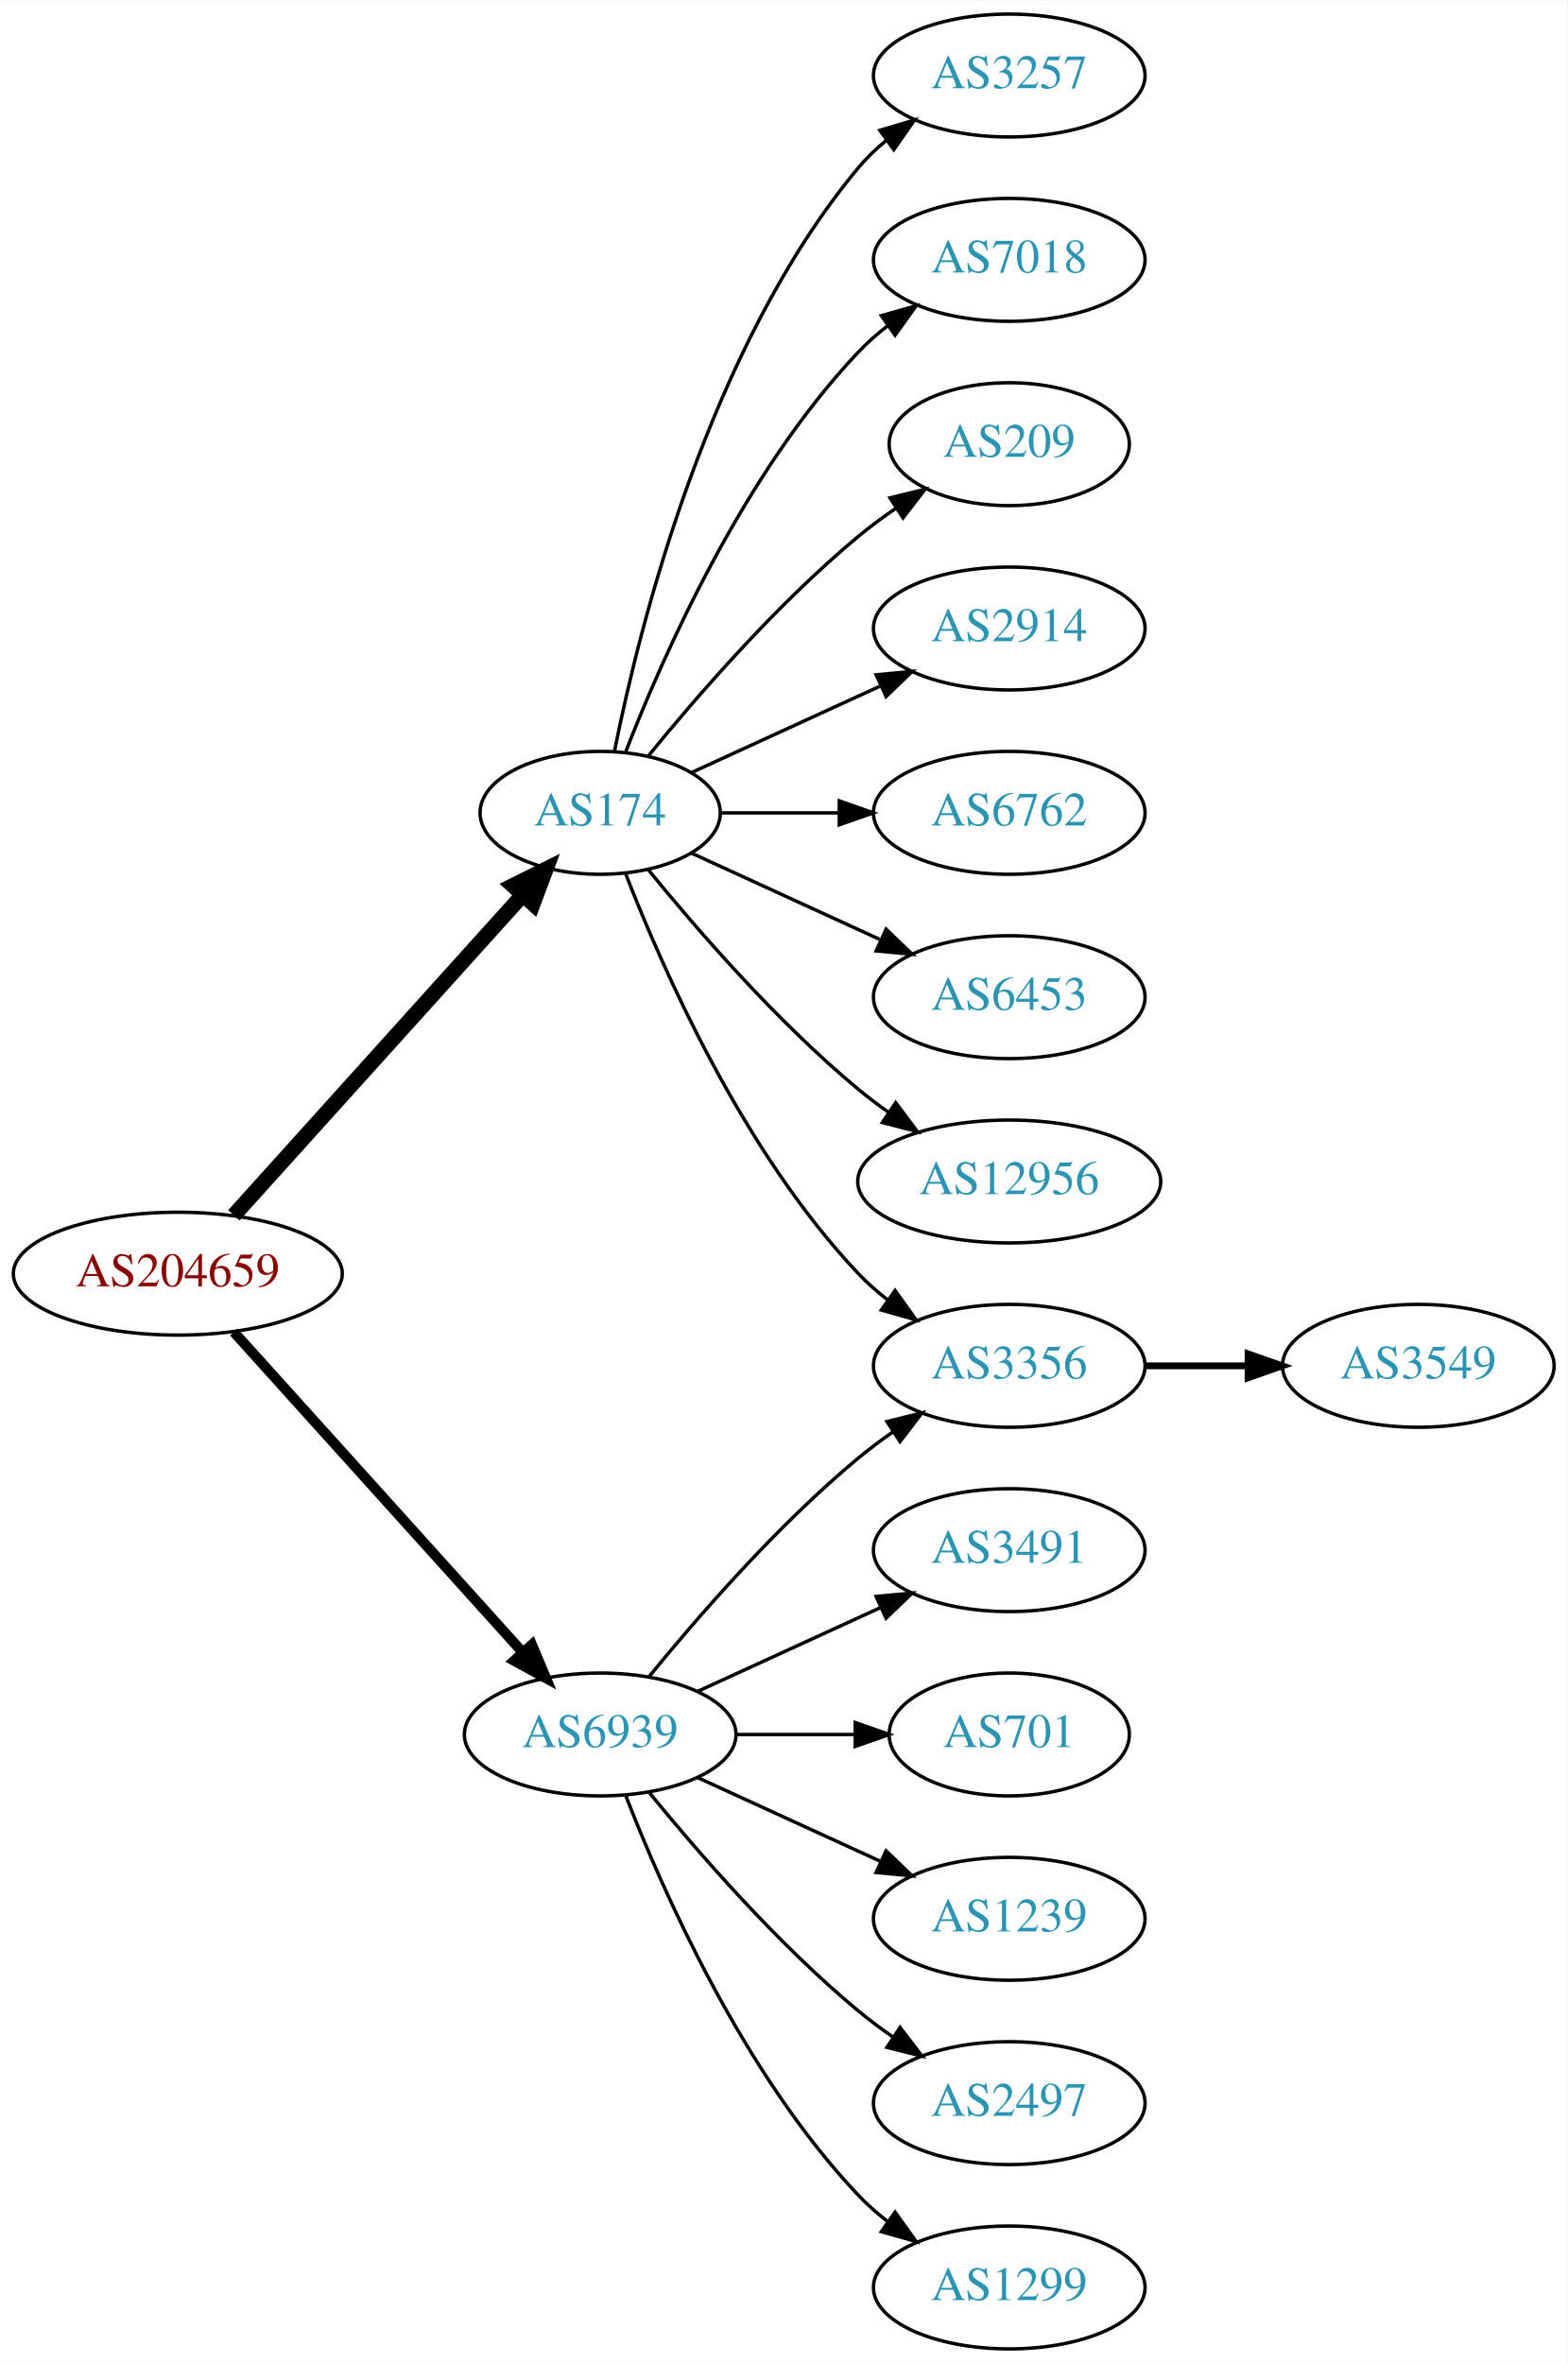
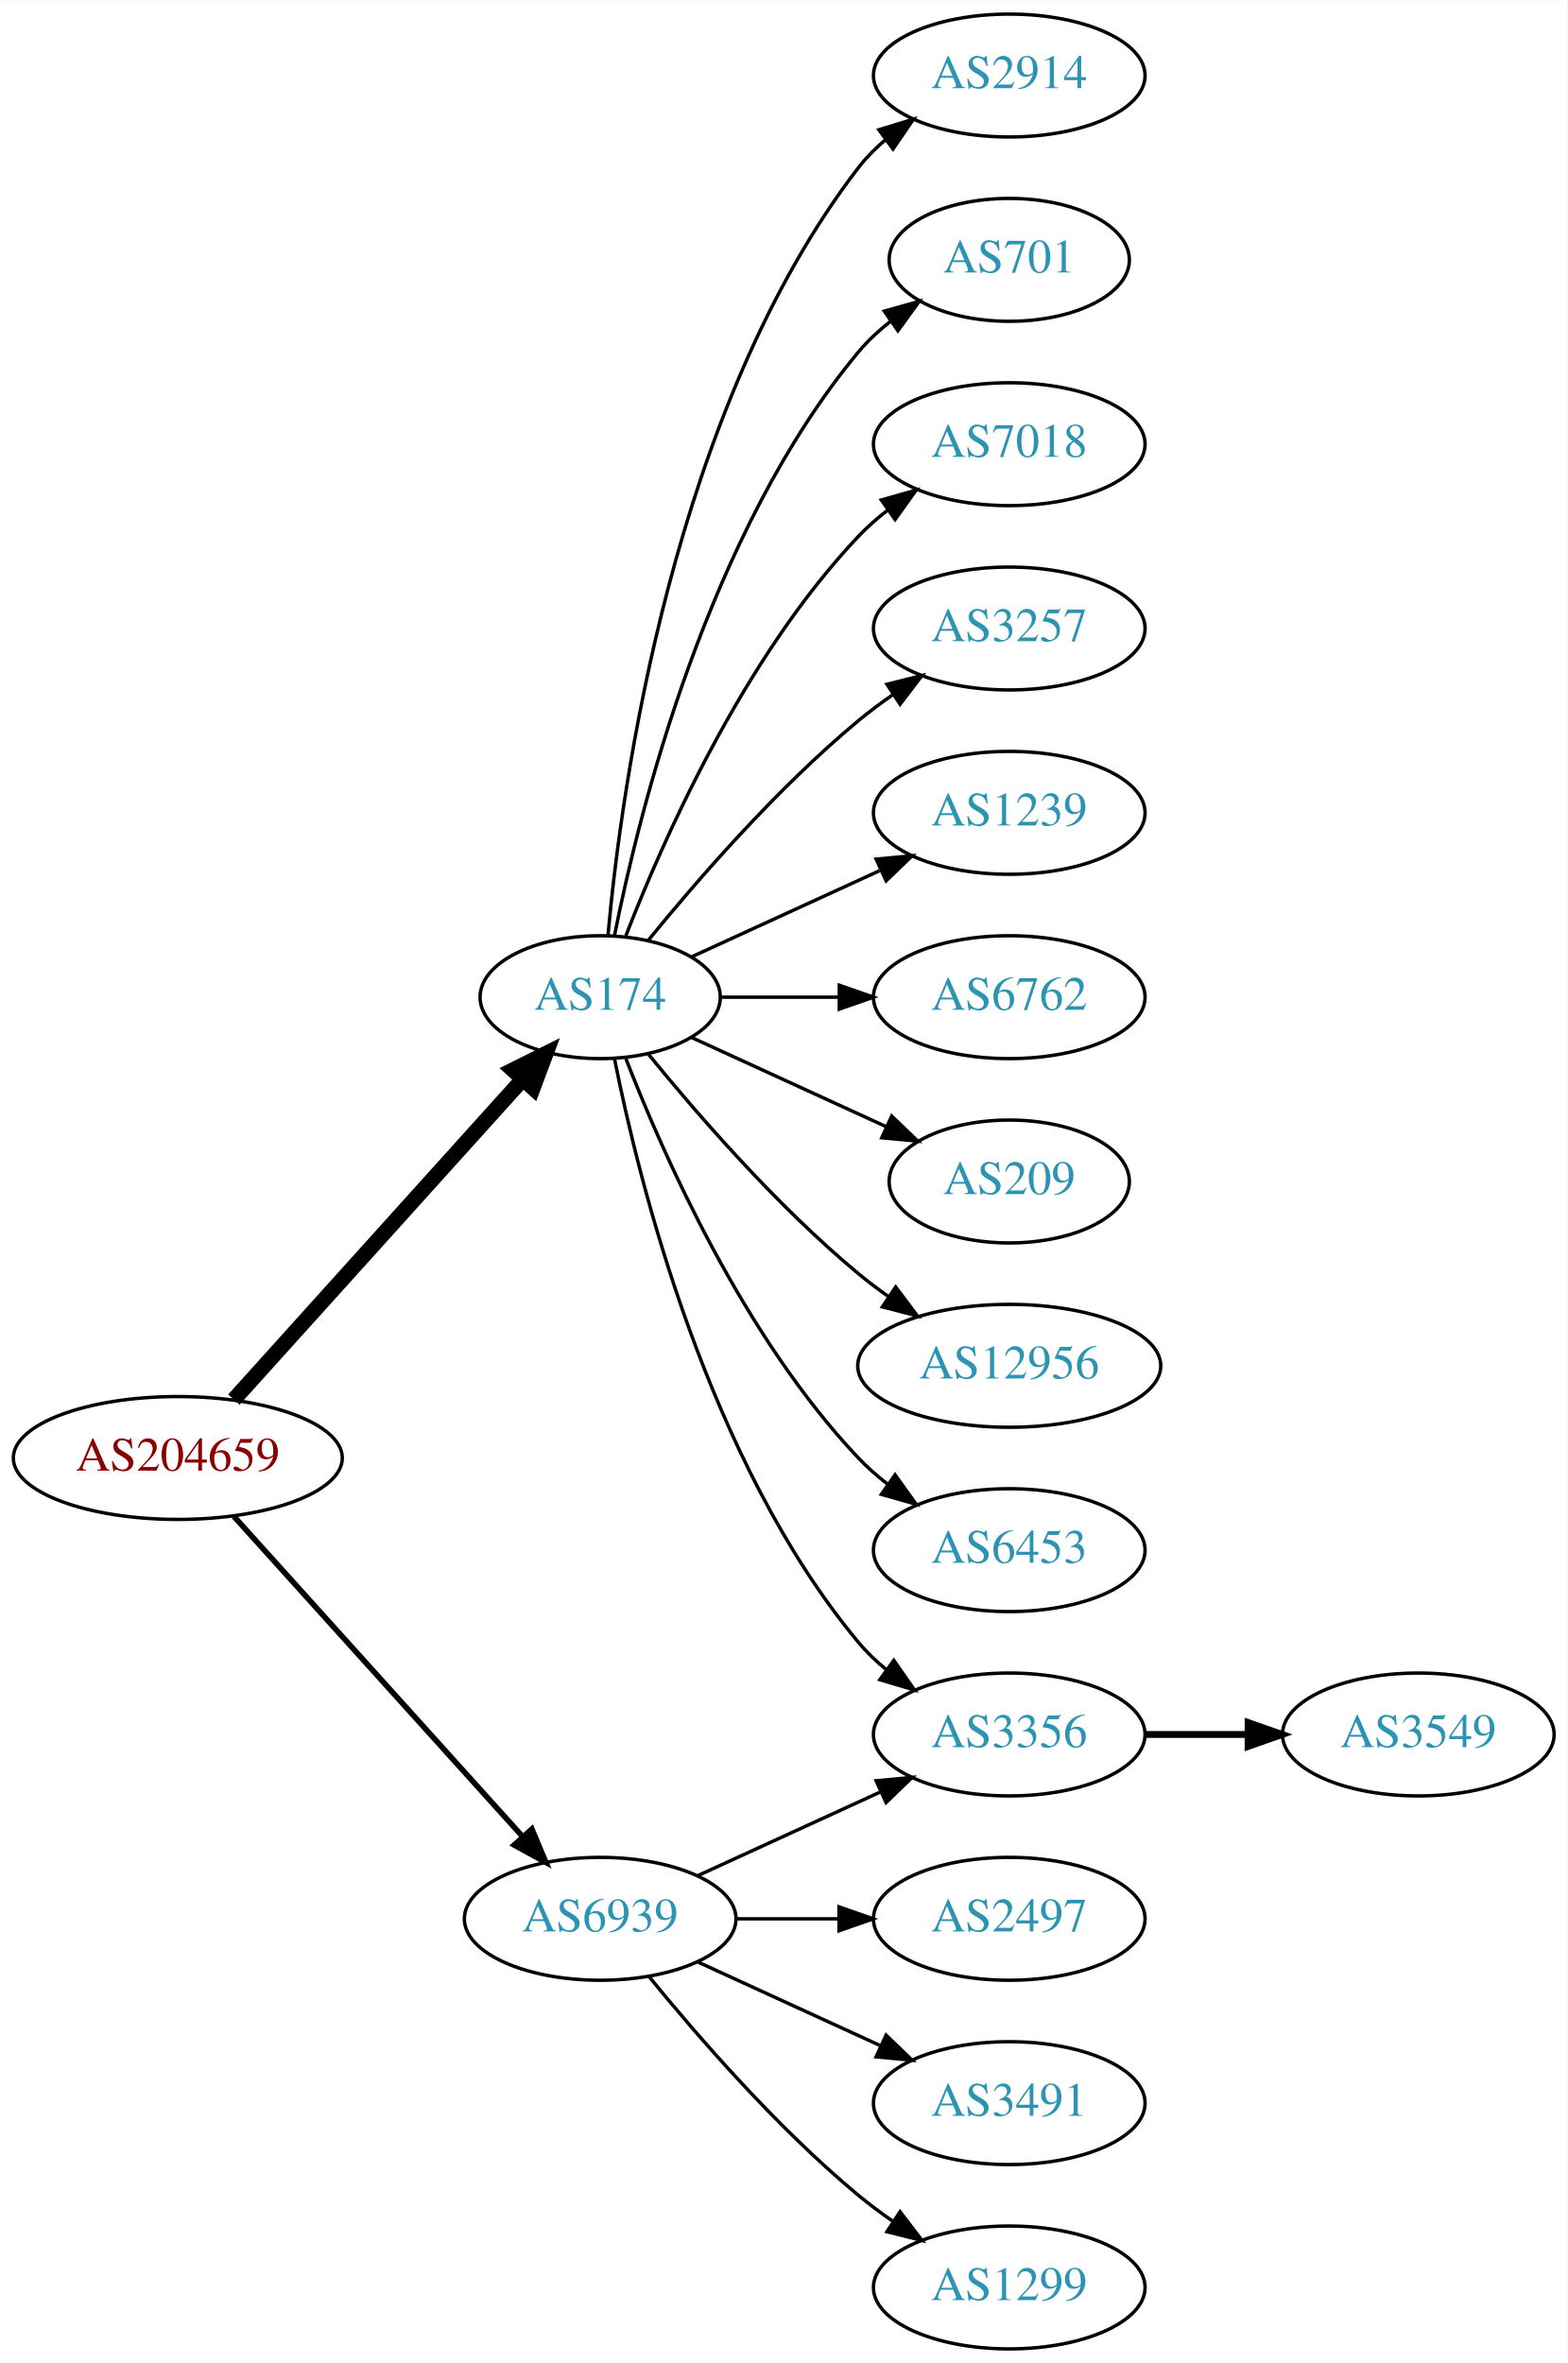
<svg xmlns="http://www.w3.org/2000/svg" xmlns:xlink="http://www.w3.org/1999/xlink" width="459pt" height="692pt" viewBox="0.00 0.00 459.17 692.00">
  <g id="graph0" class="graph" transform="scale(1 1) rotate(0) translate(4 688)">
    <polygon fill="white" stroke="none" points="-4,4 -4,-688 455.17,-688 455.17,4 -4,4" />
    <g id="node1" class="node">
      <g id="a_node1">
        <a xlink:href="/asn/204659" xlink:title="AS204659 ~ ANLX-AS [AT]">
-           <ellipse fill="#ffffff" stroke="black" cx="48.096" cy="-315" rx="48.192" ry="18" />
-           <text text-anchor="middle" x="48.096" y="-311.3" font-family="Times,serif" font-size="14.00" fill="#880000">AS204659</text>
+           <ellipse fill="#ffffff" stroke="black" cx="48.096" cy="-261" rx="48.192" ry="18" />
+           <text text-anchor="middle" x="48.096" y="-257.3" font-family="Times,serif" font-size="14.00" fill="#880000">AS204659</text>
        </a>
      </g>
    </g>
    <g id="node2" class="node">
      <g id="a_node2">
        <a xlink:href="/asn/174" xlink:title="AS174 ~ Cogent Communications [US]">
-           <ellipse fill="#ffffff" stroke="black" cx="171.838" cy="-450" rx="35.194" ry="18" />
-           <text text-anchor="middle" x="171.838" y="-446.3" font-family="Times,serif" font-size="14.00" fill="#2c94b3">AS174</text>
+           <ellipse fill="#ffffff" stroke="black" cx="171.838" cy="-396" rx="35.194" ry="18" />
+           <text text-anchor="middle" x="171.838" y="-392.3" font-family="Times,serif" font-size="14.00" fill="#2c94b3">AS174</text>
        </a>
      </g>
    </g>
    <g id="edge1" class="edge">
-       <path fill="none" stroke="black" stroke-width="4.5" d="M64.514,-332.098C85.945,-355.862 124.837,-398.99 149.174,-425.977" />
-       <polygon fill="black" stroke="black" stroke-width="4.5" points="146.304,-428.674 155.925,-433.463 152.152,-423.4 146.304,-428.674" />
+       <path fill="none" stroke="black" stroke-width="4.5" d="M64.514,-278.098C85.945,-301.862 124.837,-344.99 149.174,-371.977" />
+       <polygon fill="black" stroke="black" stroke-width="4.5" points="146.304,-374.674 155.925,-379.463 152.152,-369.4 146.304,-374.674" />
    </g>
    <g id="node3" class="node">
      <g id="a_node3">
        <a xlink:href="/asn/6939" xlink:title="AS6939 ~ Hurricane Electric LLC [US]">
-           <ellipse fill="#ffffff" stroke="black" cx="171.838" cy="-180" rx="39.794" ry="18" />
-           <text text-anchor="middle" x="171.838" y="-176.3" font-family="Times,serif" font-size="14.00" fill="#2c94b3">AS6939</text>
+           <ellipse fill="#ffffff" stroke="black" cx="171.838" cy="-126" rx="39.794" ry="18" />
+           <text text-anchor="middle" x="171.838" y="-122.3" font-family="Times,serif" font-size="14.00" fill="#2c94b3">AS6939</text>
        </a>
      </g>
    </g>
    <g id="edge2" class="edge">
-       <path fill="none" stroke="black" stroke-width="3" d="M64.514,-297.902C85.945,-274.138 124.837,-231.01 149.174,-204.023" />
-       <polygon fill="black" stroke="black" stroke-width="3" points="151.827,-206.307 155.925,-196.537 146.629,-201.619 151.827,-206.307" />
+       <path fill="none" stroke="black" stroke-width="1.636" d="M64.514,-243.902C85.945,-220.138 124.837,-177.01 149.174,-150.023" />
+       <polygon fill="black" stroke="black" stroke-width="1.636" points="151.827,-152.307 155.925,-142.537 146.629,-147.619 151.827,-152.307" />
    </g>
    <g id="node4" class="node">
      <g id="a_node4">
-         <a xlink:href="/asn/3257" xlink:title="AS3257 ~ GTT [DE]">
+         <a xlink:href="/asn/2914" xlink:title="AS2914 ~ NTT America, Inc. [US]">
          <ellipse fill="#ffffff" stroke="black" cx="291.681" cy="-666" rx="39.794" ry="18" />
-           <text text-anchor="middle" x="291.681" y="-662.3" font-family="Times,serif" font-size="14.00" fill="#2c94b3">AS3257</text>
+           <text text-anchor="middle" x="291.681" y="-662.3" font-family="Times,serif" font-size="14.00" fill="#2c94b3">AS2914</text>
        </a>
      </g>
    </g>
    <g id="edge3" class="edge">
-       <path fill="none" stroke="black" d="M176.037,-468.073C183.2,-504.141 203.474,-586.125 247.484,-639 249.889,-641.889 252.686,-644.563 255.678,-647.013" />
-       <polygon fill="black" stroke="black" points="253.766,-649.95 263.921,-652.973 257.868,-644.277 253.766,-649.95" />
+       <path fill="none" stroke="black" d="M174.122,-414.117C178.02,-457.332 193.037,-568.131 247.484,-639 249.774,-641.981 252.494,-644.716 255.439,-647.205" />
+       <polygon fill="black" stroke="black" points="253.485,-650.113 263.615,-653.218 257.633,-644.473 253.485,-650.113" />
    </g>
    <g id="node5" class="node">
      <g id="a_node5">
-         <a xlink:href="/asn/7018" xlink:title="AS7018 ~ AT&amp;T Services, Inc. [US]">
-           <ellipse fill="#ffffff" stroke="black" cx="291.681" cy="-612" rx="39.794" ry="18" />
-           <text text-anchor="middle" x="291.681" y="-608.3" font-family="Times,serif" font-size="14.00" fill="#2c94b3">AS7018</text>
+         <a xlink:href="/asn/3356" xlink:title="AS3356 ~ Level 3 Parent, LLC [US]">
+           <ellipse fill="#ffffff" stroke="black" cx="291.681" cy="-180" rx="39.794" ry="18" />
+           <text text-anchor="middle" x="291.681" y="-176.3" font-family="Times,serif" font-size="14.00" fill="#2c94b3">AS3356</text>
        </a>
      </g>
    </g>
    <g id="edge4" class="edge">
-       <path fill="none" stroke="black" d="M179.361,-467.994C190.112,-495.728 213.769,-549.429 247.484,-585 250.07,-587.728 252.988,-590.294 256.056,-592.677" />
-       <polygon fill="black" stroke="black" points="254.21,-595.658 264.404,-598.543 258.234,-589.93 254.21,-595.658" />
+       <path fill="none" stroke="black" d="M176.037,-377.927C183.2,-341.859 203.474,-259.875 247.484,-207 249.889,-204.111 252.686,-201.437 255.678,-198.987" />
+       <polygon fill="black" stroke="black" points="257.868,-201.723 263.921,-193.027 253.766,-196.05 257.868,-201.723" />
    </g>
    <g id="node6" class="node">
      <g id="a_node6">
-         <a xlink:href="/asn/209" xlink:title="AS209 ~ CenturyLink Communications, LLC [US]">
-           <ellipse fill="#ffffff" stroke="black" cx="291.681" cy="-558" rx="35.194" ry="18" />
-           <text text-anchor="middle" x="291.681" y="-554.3" font-family="Times,serif" font-size="14.00" fill="#2c94b3">AS209</text>
+         <a xlink:href="/asn/701" xlink:title="AS701 ~ UUNET [US]">
+           <ellipse fill="#ffffff" stroke="black" cx="291.681" cy="-612" rx="35.194" ry="18" />
+           <text text-anchor="middle" x="291.681" y="-608.3" font-family="Times,serif" font-size="14.00" fill="#2c94b3">AS701</text>
        </a>
      </g>
    </g>
    <g id="edge5" class="edge">
-       <path fill="none" stroke="black" d="M185.995,-466.743C200.081,-484.039 223.639,-511.223 247.484,-531 250.948,-533.872 254.74,-536.669 258.595,-539.308" />
-       <polygon fill="black" stroke="black" points="256.737,-542.275 267.027,-544.797 260.556,-536.408 256.737,-542.275" />
+       <path fill="none" stroke="black" d="M176.037,-414.073C183.2,-450.141 203.474,-532.125 247.484,-585 250.221,-588.288 253.466,-591.298 256.93,-594.017" />
+       <polygon fill="black" stroke="black" points="255.065,-596.983 265.271,-599.827 259.066,-591.239 255.065,-596.983" />
    </g>
    <g id="node7" class="node">
      <g id="a_node7">
-         <a xlink:href="/asn/3356" xlink:title="AS3356 ~ Level 3 Parent, LLC [US]">
-           <ellipse fill="#ffffff" stroke="black" cx="291.681" cy="-288" rx="39.794" ry="18" />
-           <text text-anchor="middle" x="291.681" y="-284.3" font-family="Times,serif" font-size="14.00" fill="#2c94b3">AS3356</text>
+         <a xlink:href="/asn/7018" xlink:title="AS7018 ~ AT&amp;T Services, Inc. [US]">
+           <ellipse fill="#ffffff" stroke="black" cx="291.681" cy="-558" rx="39.794" ry="18" />
+           <text text-anchor="middle" x="291.681" y="-554.3" font-family="Times,serif" font-size="14.00" fill="#2c94b3">AS7018</text>
        </a>
      </g>
    </g>
    <g id="edge6" class="edge">
-       <path fill="none" stroke="black" d="M179.361,-432.006C190.112,-404.272 213.769,-350.571 247.484,-315 250.07,-312.272 252.988,-309.706 256.056,-307.323" />
-       <polygon fill="black" stroke="black" points="258.234,-310.07 264.404,-301.457 254.21,-304.342 258.234,-310.07" />
+       <path fill="none" stroke="black" d="M179.361,-413.994C190.112,-441.728 213.769,-495.429 247.484,-531 250.07,-533.728 252.988,-536.294 256.056,-538.677" />
+       <polygon fill="black" stroke="black" points="254.21,-541.658 264.404,-544.543 258.234,-535.93 254.21,-541.658" />
    </g>
    <g id="node8" class="node">
      <g id="a_node8">
-         <a xlink:href="/asn/2914" xlink:title="AS2914 ~ NTT America, Inc. [US]">
+         <a xlink:href="/asn/3257" xlink:title="AS3257 ~ GTT [DE]">
          <ellipse fill="#ffffff" stroke="black" cx="291.681" cy="-504" rx="39.794" ry="18" />
-           <text text-anchor="middle" x="291.681" y="-500.3" font-family="Times,serif" font-size="14.00" fill="#2c94b3">AS2914</text>
+           <text text-anchor="middle" x="291.681" y="-500.3" font-family="Times,serif" font-size="14.00" fill="#2c94b3">AS3257</text>
        </a>
      </g>
    </g>
    <g id="edge7" class="edge">
-       <path fill="none" stroke="black" d="M198.699,-461.851C214.82,-469.238 235.822,-478.862 253.687,-487.048" />
-       <polygon fill="black" stroke="black" points="252.69,-490.441 263.239,-491.425 255.606,-484.077 252.69,-490.441" />
+       <path fill="none" stroke="black" d="M185.995,-412.743C200.081,-430.039 223.639,-457.223 247.484,-477 250.701,-479.668 254.201,-482.27 257.772,-484.741" />
+       <polygon fill="black" stroke="black" points="255.85,-487.666 266.128,-490.236 259.695,-481.817 255.85,-487.666" />
    </g>
    <g id="node9" class="node">
      <g id="a_node9">
-         <a xlink:href="/asn/6762" xlink:title="AS6762 ~ TELECOM ITALIA SPARKLE S.p.A. [IT]">
+         <a xlink:href="/asn/1239" xlink:title="AS1239 ~ Sprint [US]">
          <ellipse fill="#ffffff" stroke="black" cx="291.681" cy="-450" rx="39.794" ry="18" />
-           <text text-anchor="middle" x="291.681" y="-446.3" font-family="Times,serif" font-size="14.00" fill="#2c94b3">AS6762</text>
+           <text text-anchor="middle" x="291.681" y="-446.3" font-family="Times,serif" font-size="14.00" fill="#2c94b3">AS1239</text>
        </a>
      </g>
    </g>
    <g id="edge8" class="edge">
-       <path fill="none" stroke="black" d="M207.24,-450C218.064,-450 230.231,-450 241.858,-450" />
-       <polygon fill="black" stroke="black" points="241.889,-453.5 251.889,-450 241.889,-446.5 241.889,-453.5" />
+       <path fill="none" stroke="black" d="M198.699,-407.851C214.82,-415.238 235.822,-424.862 253.687,-433.048" />
+       <polygon fill="black" stroke="black" points="252.69,-436.441 263.239,-437.425 255.606,-430.077 252.69,-436.441" />
    </g>
    <g id="node10" class="node">
      <g id="a_node10">
-         <a xlink:href="/asn/6453" xlink:title="AS6453 ~ TATA COMMUNICATIONS (AMERICA) INC [US]">
+         <a xlink:href="/asn/6762" xlink:title="AS6762 ~ TELECOM ITALIA SPARKLE S.p.A. [IT]">
          <ellipse fill="#ffffff" stroke="black" cx="291.681" cy="-396" rx="39.794" ry="18" />
-           <text text-anchor="middle" x="291.681" y="-392.3" font-family="Times,serif" font-size="14.00" fill="#2c94b3">AS6453</text>
+           <text text-anchor="middle" x="291.681" y="-392.3" font-family="Times,serif" font-size="14.00" fill="#2c94b3">AS6762</text>
        </a>
      </g>
    </g>
    <g id="edge9" class="edge">
-       <path fill="none" stroke="black" d="M198.699,-438.149C214.82,-430.762 235.822,-421.138 253.687,-412.952" />
-       <polygon fill="black" stroke="black" points="255.606,-415.923 263.239,-408.575 252.69,-409.559 255.606,-415.923" />
+       <path fill="none" stroke="black" d="M207.24,-396C218.064,-396 230.231,-396 241.858,-396" />
+       <polygon fill="black" stroke="black" points="241.889,-399.5 251.889,-396 241.889,-392.5 241.889,-399.5" />
    </g>
    <g id="node11" class="node">
      <g id="a_node11">
+         <a xlink:href="/asn/209" xlink:title="AS209 ~ CenturyLink Communications, LLC [US]">
+           <ellipse fill="#ffffff" stroke="black" cx="291.681" cy="-342" rx="35.194" ry="18" />
+           <text text-anchor="middle" x="291.681" y="-338.3" font-family="Times,serif" font-size="14.00" fill="#2c94b3">AS209</text>
+         </a>
+       </g>
+     </g>
+     <g id="edge10" class="edge">
+       <path fill="none" stroke="black" d="M198.699,-384.149C215.431,-376.482 237.421,-366.406 255.704,-358.028" />
+       <polygon fill="black" stroke="black" points="257.247,-361.171 264.88,-353.823 254.331,-354.807 257.247,-361.171" />
+     </g>
+     <g id="node12" class="node">
+       <g id="a_node12">
        <a xlink:href="/asn/12956" xlink:title="AS12956 ~ TELXIUS [ES]">
-           <ellipse fill="#ffffff" stroke="black" cx="291.681" cy="-342" rx="44.393" ry="18" />
-           <text text-anchor="middle" x="291.681" y="-338.3" font-family="Times,serif" font-size="14.00" fill="#2c94b3">AS12956</text>
-         </a>
-       </g>
-     </g>
-     <g id="edge10" class="edge">
-       <path fill="none" stroke="black" d="M185.995,-433.257C200.081,-415.961 223.639,-388.777 247.484,-369 250.222,-366.729 253.166,-364.506 256.183,-362.37" />
-       <polygon fill="black" stroke="black" points="258.409,-365.092 264.772,-356.621 254.515,-359.275 258.409,-365.092" />
-     </g>
-     <g id="edge15" class="edge">
-       <path fill="none" stroke="black" d="M186.257,-197.065C200.372,-214.375 223.786,-241.345 247.484,-261 250.701,-263.668 254.201,-266.27 257.772,-268.741" />
-       <polygon fill="black" stroke="black" points="255.85,-271.666 266.128,-274.236 259.695,-265.817 255.85,-271.666" />
+           <ellipse fill="#ffffff" stroke="black" cx="291.681" cy="-288" rx="44.393" ry="18" />
+           <text text-anchor="middle" x="291.681" y="-284.3" font-family="Times,serif" font-size="14.00" fill="#2c94b3">AS12956</text>
+         </a>
+       </g>
+     </g>
+     <g id="edge11" class="edge">
+       <path fill="none" stroke="black" d="M185.995,-379.257C200.081,-361.961 223.639,-334.777 247.484,-315 250.222,-312.729 253.166,-310.506 256.183,-308.37" />
+       <polygon fill="black" stroke="black" points="258.409,-311.092 264.772,-302.621 254.515,-305.275 258.409,-311.092" />
    </g>
    <g id="node13" class="node">
      <g id="a_node13">
-         <a xlink:href="/asn/3491" xlink:title="AS3491 ~ PCCW Global, Inc. [US]">
+         <a xlink:href="/asn/6453" xlink:title="AS6453 ~ TATA COMMUNICATIONS (AMERICA) INC [US]">
          <ellipse fill="#ffffff" stroke="black" cx="291.681" cy="-234" rx="39.794" ry="18" />
-           <text text-anchor="middle" x="291.681" y="-230.3" font-family="Times,serif" font-size="14.00" fill="#2c94b3">AS3491</text>
+           <text text-anchor="middle" x="291.681" y="-230.3" font-family="Times,serif" font-size="14.00" fill="#2c94b3">AS6453</text>
        </a>
      </g>
    </g>
    <g id="edge12" class="edge">
-       <path fill="none" stroke="black" d="M200.467,-192.661C216.424,-199.973 236.694,-209.261 253.977,-217.181" />
-       <polygon fill="black" stroke="black" points="252.676,-220.435 263.225,-221.419 255.592,-214.071 252.676,-220.435" />
-     </g>
-     <g id="node14" class="node">
-       <g id="a_node14">
-         <a xlink:href="/asn/701" xlink:title="AS701 ~ UUNET [US]">
-           <ellipse fill="#ffffff" stroke="black" cx="291.681" cy="-180" rx="35.194" ry="18" />
-           <text text-anchor="middle" x="291.681" y="-176.3" font-family="Times,serif" font-size="14.00" fill="#2c94b3">AS701</text>
-         </a>
-       </g>
-     </g>
-     <g id="edge13" class="edge">
-       <path fill="none" stroke="black" d="M211.751,-180C222.837,-180 234.997,-180 246.379,-180" />
-       <polygon fill="black" stroke="black" points="246.561,-183.5 256.561,-180 246.561,-176.5 246.561,-183.5" />
+       <path fill="none" stroke="black" d="M179.361,-378.006C190.112,-350.272 213.769,-296.571 247.484,-261 250.07,-258.272 252.988,-255.706 256.056,-253.323" />
+       <polygon fill="black" stroke="black" points="258.234,-256.07 264.404,-247.457 254.21,-250.342 258.234,-256.07" />
+     </g>
+     <g id="edge15" class="edge">
+       <path fill="none" stroke="black" d="M200.467,-138.661C216.424,-145.973 236.694,-155.261 253.977,-163.181" />
+       <polygon fill="black" stroke="black" points="252.676,-166.435 263.225,-167.419 255.592,-160.071 252.676,-166.435" />
    </g>
    <g id="node15" class="node">
      <g id="a_node15">
-         <a xlink:href="/asn/1239" xlink:title="AS1239 ~ Sprint [US]">
+         <a xlink:href="/asn/2497" xlink:title="AS2497 ~ Internet Initiative Japan Inc. [JP]">
          <ellipse fill="#ffffff" stroke="black" cx="291.681" cy="-126" rx="39.794" ry="18" />
-           <text text-anchor="middle" x="291.681" y="-122.3" font-family="Times,serif" font-size="14.00" fill="#2c94b3">AS1239</text>
+           <text text-anchor="middle" x="291.681" y="-122.3" font-family="Times,serif" font-size="14.00" fill="#2c94b3">AS2497</text>
        </a>
      </g>
    </g>
    <g id="edge14" class="edge">
-       <path fill="none" stroke="black" d="M200.467,-167.339C216.424,-160.027 236.694,-150.739 253.977,-142.819" />
-       <polygon fill="black" stroke="black" points="255.592,-145.929 263.225,-138.581 252.676,-139.565 255.592,-145.929" />
+       <path fill="none" stroke="black" d="M211.751,-126C221.304,-126 231.654,-126 241.616,-126" />
+       <polygon fill="black" stroke="black" points="241.809,-129.5 251.809,-126 241.809,-122.5 241.809,-129.5" />
    </g>
    <g id="node16" class="node">
      <g id="a_node16">
-         <a xlink:href="/asn/2497" xlink:title="AS2497 ~ Internet Initiative Japan Inc. [JP]">
+         <a xlink:href="/asn/3491" xlink:title="AS3491 ~ PCCW Global, Inc. [US]">
          <ellipse fill="#ffffff" stroke="black" cx="291.681" cy="-72" rx="39.794" ry="18" />
-           <text text-anchor="middle" x="291.681" y="-68.3" font-family="Times,serif" font-size="14.00" fill="#2c94b3">AS2497</text>
+           <text text-anchor="middle" x="291.681" y="-68.3" font-family="Times,serif" font-size="14.00" fill="#2c94b3">AS3491</text>
        </a>
      </g>
    </g>
    <g id="edge16" class="edge">
-       <path fill="none" stroke="black" d="M186.257,-162.935C200.372,-145.625 223.786,-118.655 247.484,-99 250.701,-96.332 254.201,-93.73 257.772,-91.259" />
-       <polygon fill="black" stroke="black" points="259.695,-94.183 266.128,-85.764 255.85,-88.334 259.695,-94.183" />
+       <path fill="none" stroke="black" d="M200.467,-113.339C216.424,-106.027 236.694,-96.739 253.977,-88.819" />
+       <polygon fill="black" stroke="black" points="255.592,-91.929 263.225,-84.581 252.676,-85.565 255.592,-91.929" />
    </g>
    <g id="node17" class="node">
      <g id="a_node17">
        <a xlink:href="/asn/1299" xlink:title="AS1299 ~ Telia Carrier [EU]">
          <ellipse fill="#ffffff" stroke="black" cx="291.681" cy="-18" rx="39.794" ry="18" />
          <text text-anchor="middle" x="291.681" y="-14.3" font-family="Times,serif" font-size="14.00" fill="#2c94b3">AS1299</text>
        </a>
      </g>
    </g>
    <g id="edge17" class="edge">
-       <path fill="none" stroke="black" d="M179.361,-162.006C190.112,-134.272 213.769,-80.571 247.484,-45 250.07,-42.272 252.988,-39.706 256.056,-37.323" />
-       <polygon fill="black" stroke="black" points="258.234,-40.069 264.404,-31.457 254.21,-34.342 258.234,-40.069" />
-     </g>
-     <g id="node12" class="node">
-       <g id="a_node12">
+       <path fill="none" stroke="black" d="M186.257,-108.935C200.372,-91.625 223.786,-64.655 247.484,-45 250.701,-42.332 254.201,-39.73 257.772,-37.259" />
+       <polygon fill="black" stroke="black" points="259.695,-40.183 266.128,-31.764 255.85,-34.334 259.695,-40.183" />
+     </g>
+     <g id="node14" class="node">
+       <g id="a_node14">
        <a xlink:href="/asn/3549" xlink:title="AS3549 ~ Level 3 Parent, LLC [US]">
-           <ellipse fill="#ffffff" stroke="black" cx="411.523" cy="-288" rx="39.794" ry="18" />
-           <text text-anchor="middle" x="411.523" y="-284.3" font-family="Times,serif" font-size="14.00" fill="#2c94b3">AS3549</text>
-         </a>
-       </g>
-     </g>
-     <g id="edge11" class="edge">
-       <path fill="none" stroke="black" stroke-width="2" d="M331.593,-288C341.146,-288 351.496,-288 361.459,-288" />
-       <polygon fill="black" stroke="black" stroke-width="2" points="361.651,-291.5 371.651,-288 361.651,-284.5 361.651,-291.5" />
+           <ellipse fill="#ffffff" stroke="black" cx="411.523" cy="-180" rx="39.794" ry="18" />
+           <text text-anchor="middle" x="411.523" y="-176.3" font-family="Times,serif" font-size="14.00" fill="#2c94b3">AS3549</text>
+         </a>
+       </g>
+     </g>
+     <g id="edge13" class="edge">
+       <path fill="none" stroke="black" stroke-width="2" d="M331.593,-180C341.146,-180 351.496,-180 361.459,-180" />
+       <polygon fill="black" stroke="black" stroke-width="2" points="361.651,-183.5 371.651,-180 361.651,-176.5 361.651,-183.5" />
    </g>
  </g>
</svg>
